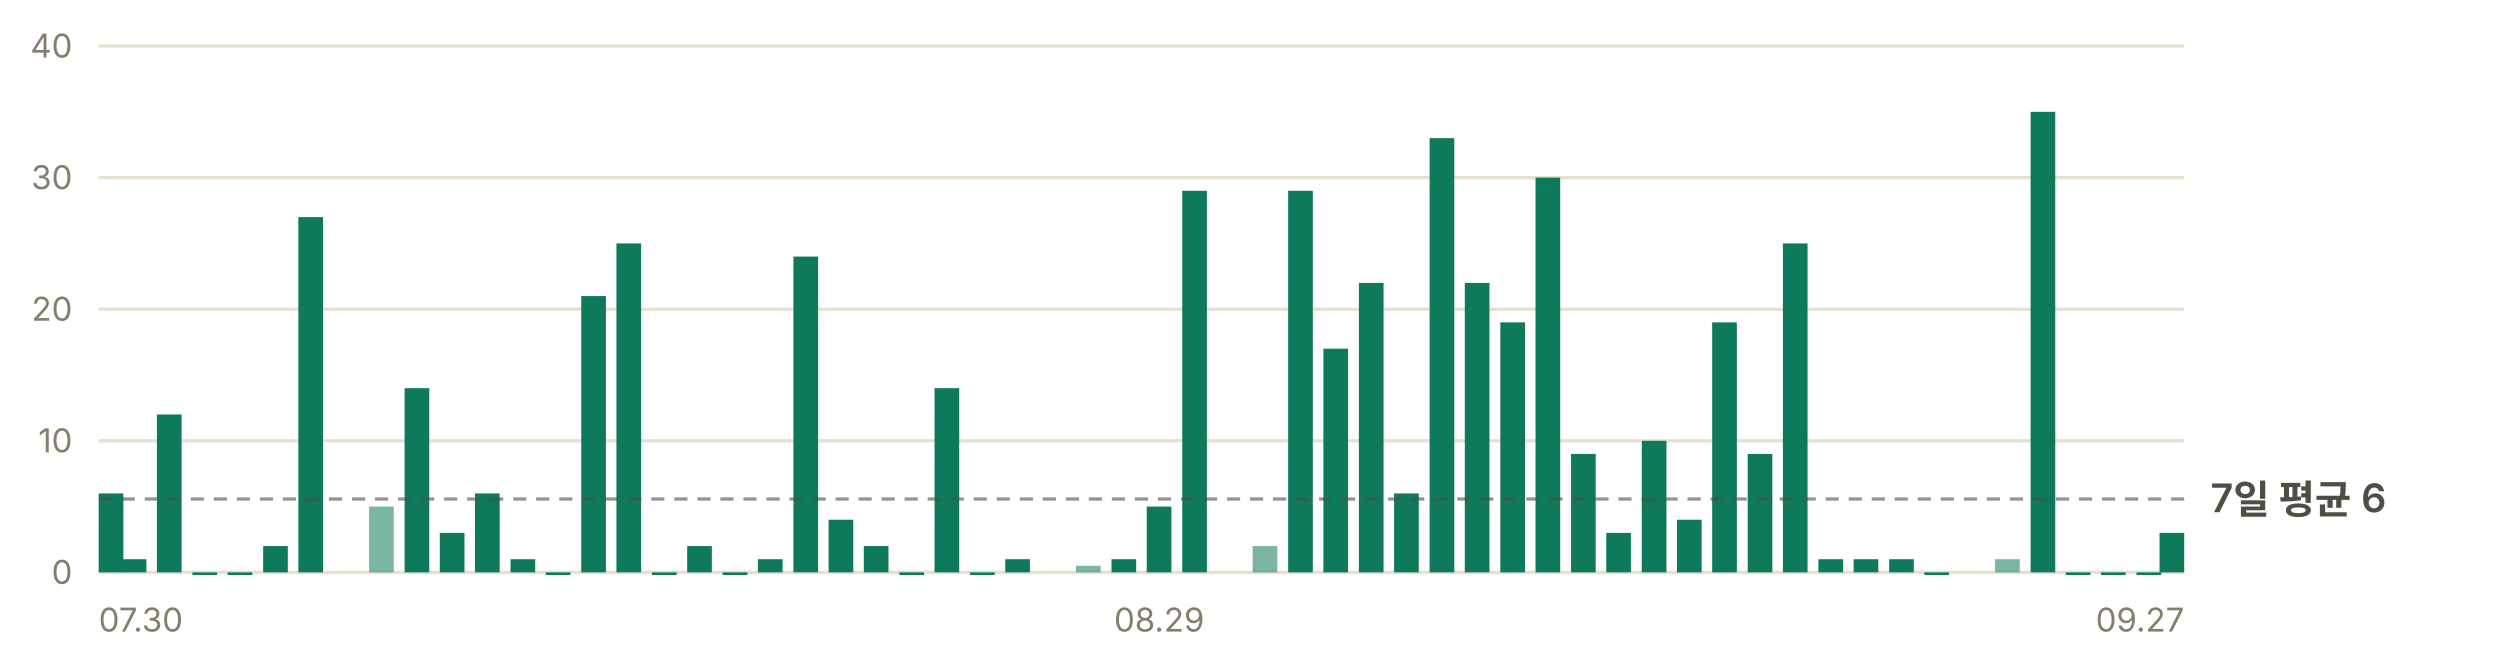
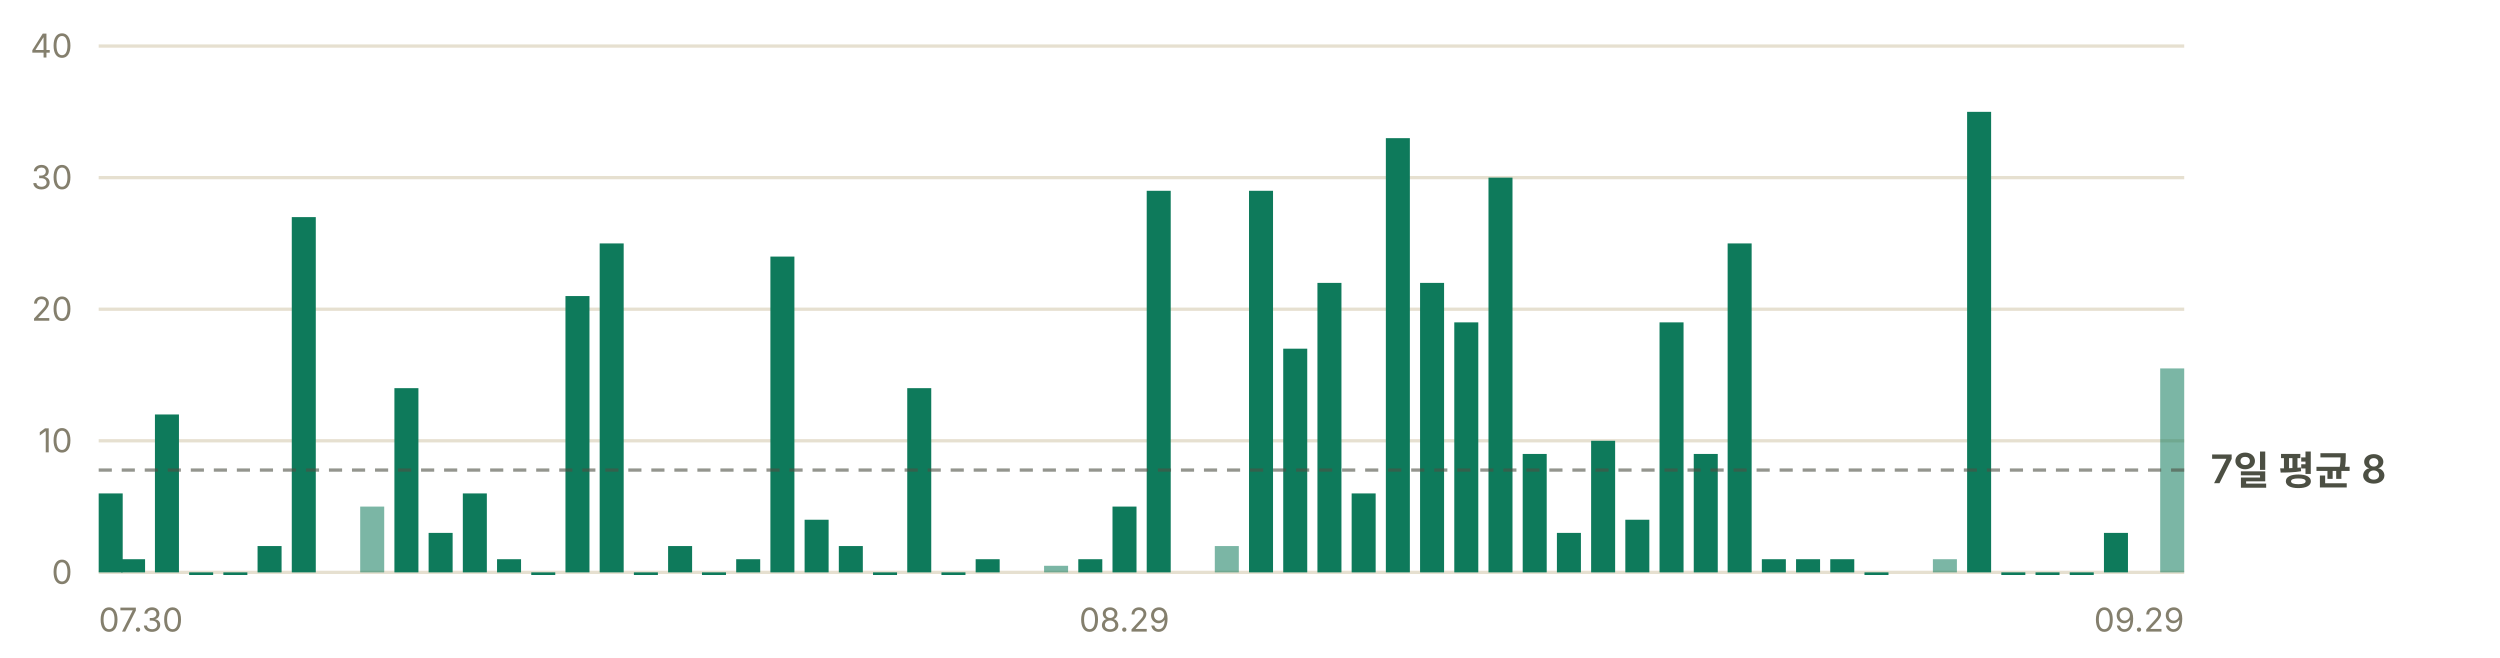
- <svg xmlns="http://www.w3.org/2000/svg" width="760" height="200" viewBox="0 0 760 200" role="img" aria-label="일별 앱 실행 추정 — 최근 7일 평균 하루 6회">
+ <svg xmlns="http://www.w3.org/2000/svg" width="760" height="200" viewBox="0 0 760 200" role="img" aria-label="일별 앱 실행 추정 — 최근 7일 평균 하루 8회">
  <g font-family="-apple-system, BlinkMacSystemFont, 'Segoe UI', 'Malgun Gothic', 'Apple SD Gothic Neo', sans-serif" font-size="11">
    <line x1="30" y1="174.0" x2="664" y2="174.0" stroke="#e6e0d0" stroke-width="1" />
    <text x="22" y="177.5" fill="#847f6d" font-size="10" text-anchor="end">0</text>
    <line x1="30" y1="134.0" x2="664" y2="134.0" stroke="#e6e0d0" stroke-width="1" />
    <text x="22" y="137.5" fill="#847f6d" font-size="10" text-anchor="end">10</text>
    <line x1="30" y1="94.0" x2="664" y2="94.0" stroke="#e6e0d0" stroke-width="1" />
    <text x="22" y="97.5" fill="#847f6d" font-size="10" text-anchor="end">20</text>
    <line x1="30" y1="54.0" x2="664" y2="54.0" stroke="#e6e0d0" stroke-width="1" />
    <text x="22" y="57.5" fill="#847f6d" font-size="10" text-anchor="end">30</text>
    <line x1="30" y1="14.0" x2="664" y2="14.0" stroke="#e6e0d0" stroke-width="1" />
    <text x="22" y="17.5" fill="#847f6d" font-size="10" text-anchor="end">40</text>
-     <rect x="30.0" y="150.0" width="7.5" height="24.0" fill="#0e7a5b" />
-     <rect x="37.0" y="170.0" width="7.5" height="4.0" fill="#0e7a5b" />
-     <rect x="47.7" y="126.0" width="7.5" height="48.0" fill="#0e7a5b" />
-     <rect x="58.5" y="174.0" width="7.5" height="0.8" fill="#0e7a5b" />
-     <rect x="69.2" y="174.0" width="7.5" height="0.8" fill="#0e7a5b" />
-     <rect x="80.0" y="166.0" width="7.5" height="8.0" fill="#0e7a5b" />
-     <rect x="90.7" y="66.0" width="7.5" height="108.0" fill="#0e7a5b" />
-     <rect x="112.2" y="154.0" width="7.5" height="20.0" fill="#0e7a5b" opacity="0.55" />
-     <rect x="123.0" y="118.0" width="7.5" height="56.0" fill="#0e7a5b" />
-     <rect x="133.7" y="162.0" width="7.5" height="12.0" fill="#0e7a5b" />
-     <rect x="144.4" y="150.0" width="7.5" height="24.0" fill="#0e7a5b" />
-     <rect x="155.2" y="170.0" width="7.5" height="4.0" fill="#0e7a5b" />
-     <rect x="165.9" y="174.0" width="7.5" height="0.8" fill="#0e7a5b" />
-     <rect x="176.7" y="90.0" width="7.5" height="84.0" fill="#0e7a5b" />
-     <rect x="187.4" y="74.0" width="7.5" height="100.0" fill="#0e7a5b" />
-     <rect x="198.2" y="174.0" width="7.5" height="0.8" fill="#0e7a5b" />
-     <rect x="208.9" y="166.0" width="7.5" height="8.0" fill="#0e7a5b" />
-     <rect x="219.7" y="174.0" width="7.5" height="0.8" fill="#0e7a5b" />
-     <rect x="230.4" y="170.0" width="7.5" height="4.0" fill="#0e7a5b" />
-     <rect x="241.2" y="78.0" width="7.5" height="96.0" fill="#0e7a5b" />
-     <rect x="251.9" y="158.0" width="7.5" height="16.0" fill="#0e7a5b" />
-     <rect x="262.6" y="166.0" width="7.5" height="8.0" fill="#0e7a5b" />
-     <rect x="273.4" y="174.0" width="7.5" height="0.8" fill="#0e7a5b" />
-     <rect x="284.1" y="118.0" width="7.5" height="56.0" fill="#0e7a5b" />
-     <rect x="294.9" y="174.0" width="7.5" height="0.8" fill="#0e7a5b" />
-     <rect x="305.6" y="170.0" width="7.5" height="4.0" fill="#0e7a5b" />
-     <rect x="327.1" y="172.0" width="7.5" height="2.0" fill="#0e7a5b" opacity="0.55" />
-     <rect x="337.9" y="170.0" width="7.5" height="4.0" fill="#0e7a5b" />
-     <rect x="348.6" y="154.0" width="7.5" height="20.0" fill="#0e7a5b" />
-     <rect x="359.4" y="58.0" width="7.5" height="116.0" fill="#0e7a5b" />
-     <rect x="380.8" y="166.0" width="7.5" height="8.0" fill="#0e7a5b" opacity="0.55" />
-     <rect x="391.6" y="58.0" width="7.5" height="116.0" fill="#0e7a5b" />
-     <rect x="402.3" y="106.0" width="7.5" height="68.0" fill="#0e7a5b" />
-     <rect x="413.1" y="86.0" width="7.5" height="88.0" fill="#0e7a5b" />
-     <rect x="423.8" y="150.0" width="7.5" height="24.0" fill="#0e7a5b" />
-     <rect x="434.6" y="42.0" width="7.5" height="132.0" fill="#0e7a5b" />
-     <rect x="445.3" y="86.0" width="7.5" height="88.0" fill="#0e7a5b" />
-     <rect x="456.1" y="98.0" width="7.5" height="76.0" fill="#0e7a5b" />
-     <rect x="466.8" y="54.0" width="7.5" height="120.0" fill="#0e7a5b" />
-     <rect x="477.6" y="138.0" width="7.5" height="36.0" fill="#0e7a5b" />
-     <rect x="488.3" y="162.0" width="7.5" height="12.0" fill="#0e7a5b" />
-     <rect x="499.1" y="134.0" width="7.5" height="40.0" fill="#0e7a5b" />
-     <rect x="509.8" y="158.0" width="7.5" height="16.0" fill="#0e7a5b" />
-     <rect x="520.5" y="98.0" width="7.5" height="76.0" fill="#0e7a5b" />
-     <rect x="531.3" y="138.0" width="7.5" height="36.0" fill="#0e7a5b" />
-     <rect x="542.0" y="74.0" width="7.5" height="100.0" fill="#0e7a5b" />
-     <rect x="552.8" y="170.0" width="7.5" height="4.0" fill="#0e7a5b" />
-     <rect x="563.5" y="170.0" width="7.5" height="4.0" fill="#0e7a5b" />
-     <rect x="574.3" y="170.0" width="7.5" height="4.0" fill="#0e7a5b" />
-     <rect x="585.0" y="174.0" width="7.5" height="0.8" fill="#0e7a5b" />
-     <rect x="606.5" y="170.0" width="7.5" height="4.0" fill="#0e7a5b" opacity="0.55" />
-     <rect x="617.3" y="34.0" width="7.5" height="140.0" fill="#0e7a5b" />
-     <rect x="628.0" y="174.0" width="7.5" height="0.8" fill="#0e7a5b" />
-     <rect x="638.7" y="174.0" width="7.5" height="0.8" fill="#0e7a5b" />
-     <rect x="649.5" y="174.0" width="7.5" height="0.8" fill="#0e7a5b" />
-     <rect x="656.5" y="162.0" width="7.5" height="12.0" fill="#0e7a5b" />
-     <line x1="30" y1="151.7" x2="664" y2="151.7" stroke="#4c4f43" stroke-width="1" stroke-dasharray="4 3" opacity="0.6" />
-     <text x="672" y="155.7" fill="#4c4f43" font-size="12" font-weight="600">7일 평균 6</text>
+     <rect x="30.0" y="150.0" width="7.3" height="24.0" fill="#0e7a5b" />
+     <rect x="36.8" y="170.0" width="7.3" height="4.0" fill="#0e7a5b" />
+     <rect x="47.1" y="126.0" width="7.3" height="48.0" fill="#0e7a5b" />
+     <rect x="57.5" y="174.0" width="7.3" height="0.8" fill="#0e7a5b" />
+     <rect x="67.9" y="174.0" width="7.3" height="0.8" fill="#0e7a5b" />
+     <rect x="78.3" y="166.0" width="7.3" height="8.0" fill="#0e7a5b" />
+     <rect x="88.7" y="66.0" width="7.3" height="108.0" fill="#0e7a5b" />
+     <rect x="109.5" y="154.0" width="7.3" height="20.0" fill="#0e7a5b" opacity="0.55" />
+     <rect x="119.9" y="118.0" width="7.3" height="56.0" fill="#0e7a5b" />
+     <rect x="130.3" y="162.0" width="7.3" height="12.0" fill="#0e7a5b" />
+     <rect x="140.7" y="150.0" width="7.3" height="24.0" fill="#0e7a5b" />
+     <rect x="151.1" y="170.0" width="7.3" height="4.0" fill="#0e7a5b" />
+     <rect x="161.5" y="174.0" width="7.3" height="0.8" fill="#0e7a5b" />
+     <rect x="171.9" y="90.0" width="7.3" height="84.0" fill="#0e7a5b" />
+     <rect x="182.3" y="74.0" width="7.3" height="100.0" fill="#0e7a5b" />
+     <rect x="192.7" y="174.0" width="7.3" height="0.8" fill="#0e7a5b" />
+     <rect x="203.1" y="166.0" width="7.3" height="8.0" fill="#0e7a5b" />
+     <rect x="213.4" y="174.0" width="7.3" height="0.8" fill="#0e7a5b" />
+     <rect x="223.8" y="170.0" width="7.3" height="4.0" fill="#0e7a5b" />
+     <rect x="234.2" y="78.0" width="7.3" height="96.0" fill="#0e7a5b" />
+     <rect x="244.6" y="158.0" width="7.3" height="16.0" fill="#0e7a5b" />
+     <rect x="255.0" y="166.0" width="7.3" height="8.0" fill="#0e7a5b" />
+     <rect x="265.4" y="174.0" width="7.3" height="0.8" fill="#0e7a5b" />
+     <rect x="275.8" y="118.0" width="7.3" height="56.0" fill="#0e7a5b" />
+     <rect x="286.2" y="174.0" width="7.3" height="0.8" fill="#0e7a5b" />
+     <rect x="296.6" y="170.0" width="7.3" height="4.0" fill="#0e7a5b" />
+     <rect x="317.4" y="172.0" width="7.3" height="2.0" fill="#0e7a5b" opacity="0.55" />
+     <rect x="327.8" y="170.0" width="7.3" height="4.0" fill="#0e7a5b" />
+     <rect x="338.2" y="154.0" width="7.3" height="20.0" fill="#0e7a5b" />
+     <rect x="348.6" y="58.0" width="7.3" height="116.0" fill="#0e7a5b" />
+     <rect x="369.3" y="166.0" width="7.3" height="8.0" fill="#0e7a5b" opacity="0.55" />
+     <rect x="379.7" y="58.0" width="7.3" height="116.0" fill="#0e7a5b" />
+     <rect x="390.1" y="106.0" width="7.3" height="68.0" fill="#0e7a5b" />
+     <rect x="400.5" y="86.0" width="7.3" height="88.0" fill="#0e7a5b" />
+     <rect x="410.9" y="150.0" width="7.3" height="24.0" fill="#0e7a5b" />
+     <rect x="421.3" y="42.0" width="7.3" height="132.0" fill="#0e7a5b" />
+     <rect x="431.7" y="86.0" width="7.3" height="88.0" fill="#0e7a5b" />
+     <rect x="442.1" y="98.0" width="7.3" height="76.0" fill="#0e7a5b" />
+     <rect x="452.5" y="54.0" width="7.3" height="120.0" fill="#0e7a5b" />
+     <rect x="462.9" y="138.0" width="7.3" height="36.0" fill="#0e7a5b" />
+     <rect x="473.3" y="162.0" width="7.3" height="12.0" fill="#0e7a5b" />
+     <rect x="483.7" y="134.0" width="7.3" height="40.0" fill="#0e7a5b" />
+     <rect x="494.1" y="158.0" width="7.3" height="16.0" fill="#0e7a5b" />
+     <rect x="504.5" y="98.0" width="7.3" height="76.0" fill="#0e7a5b" />
+     <rect x="514.9" y="138.0" width="7.3" height="36.0" fill="#0e7a5b" />
+     <rect x="525.2" y="74.0" width="7.3" height="100.0" fill="#0e7a5b" />
+     <rect x="535.6" y="170.0" width="7.3" height="4.0" fill="#0e7a5b" />
+     <rect x="546.0" y="170.0" width="7.3" height="4.0" fill="#0e7a5b" />
+     <rect x="556.4" y="170.0" width="7.3" height="4.0" fill="#0e7a5b" />
+     <rect x="566.8" y="174.0" width="7.3" height="0.8" fill="#0e7a5b" />
+     <rect x="587.6" y="170.0" width="7.3" height="4.0" fill="#0e7a5b" opacity="0.55" />
+     <rect x="598.0" y="34.0" width="7.3" height="140.0" fill="#0e7a5b" />
+     <rect x="608.4" y="174.0" width="7.3" height="0.8" fill="#0e7a5b" />
+     <rect x="618.8" y="174.0" width="7.3" height="0.8" fill="#0e7a5b" />
+     <rect x="629.2" y="174.0" width="7.3" height="0.8" fill="#0e7a5b" />
+     <rect x="639.6" y="162.0" width="7.3" height="12.0" fill="#0e7a5b" />
+     <rect x="656.7" y="112.0" width="7.3" height="62.0" fill="#0e7a5b" opacity="0.55" />
+     <line x1="30" y1="142.9" x2="664" y2="142.9" stroke="#4c4f43" stroke-width="1" stroke-dasharray="4 3" opacity="0.6" />
+     <text x="672" y="146.9" fill="#4c4f43" font-size="12" font-weight="600">7일 평균 8</text>
    <text x="30.0" y="192" fill="#847f6d" font-size="10" text-anchor="start">07.30</text>
-     <text x="352.4" y="192" fill="#847f6d" font-size="10" text-anchor="middle">08.29</text>
-     <text x="664.0" y="192" fill="#847f6d" font-size="10" text-anchor="end">09.27</text>
+     <text x="341.8" y="192" fill="#847f6d" font-size="10" text-anchor="middle">08.29</text>
+     <text x="664.0" y="192" fill="#847f6d" font-size="10" text-anchor="end">09.29</text>
  </g>
</svg>
